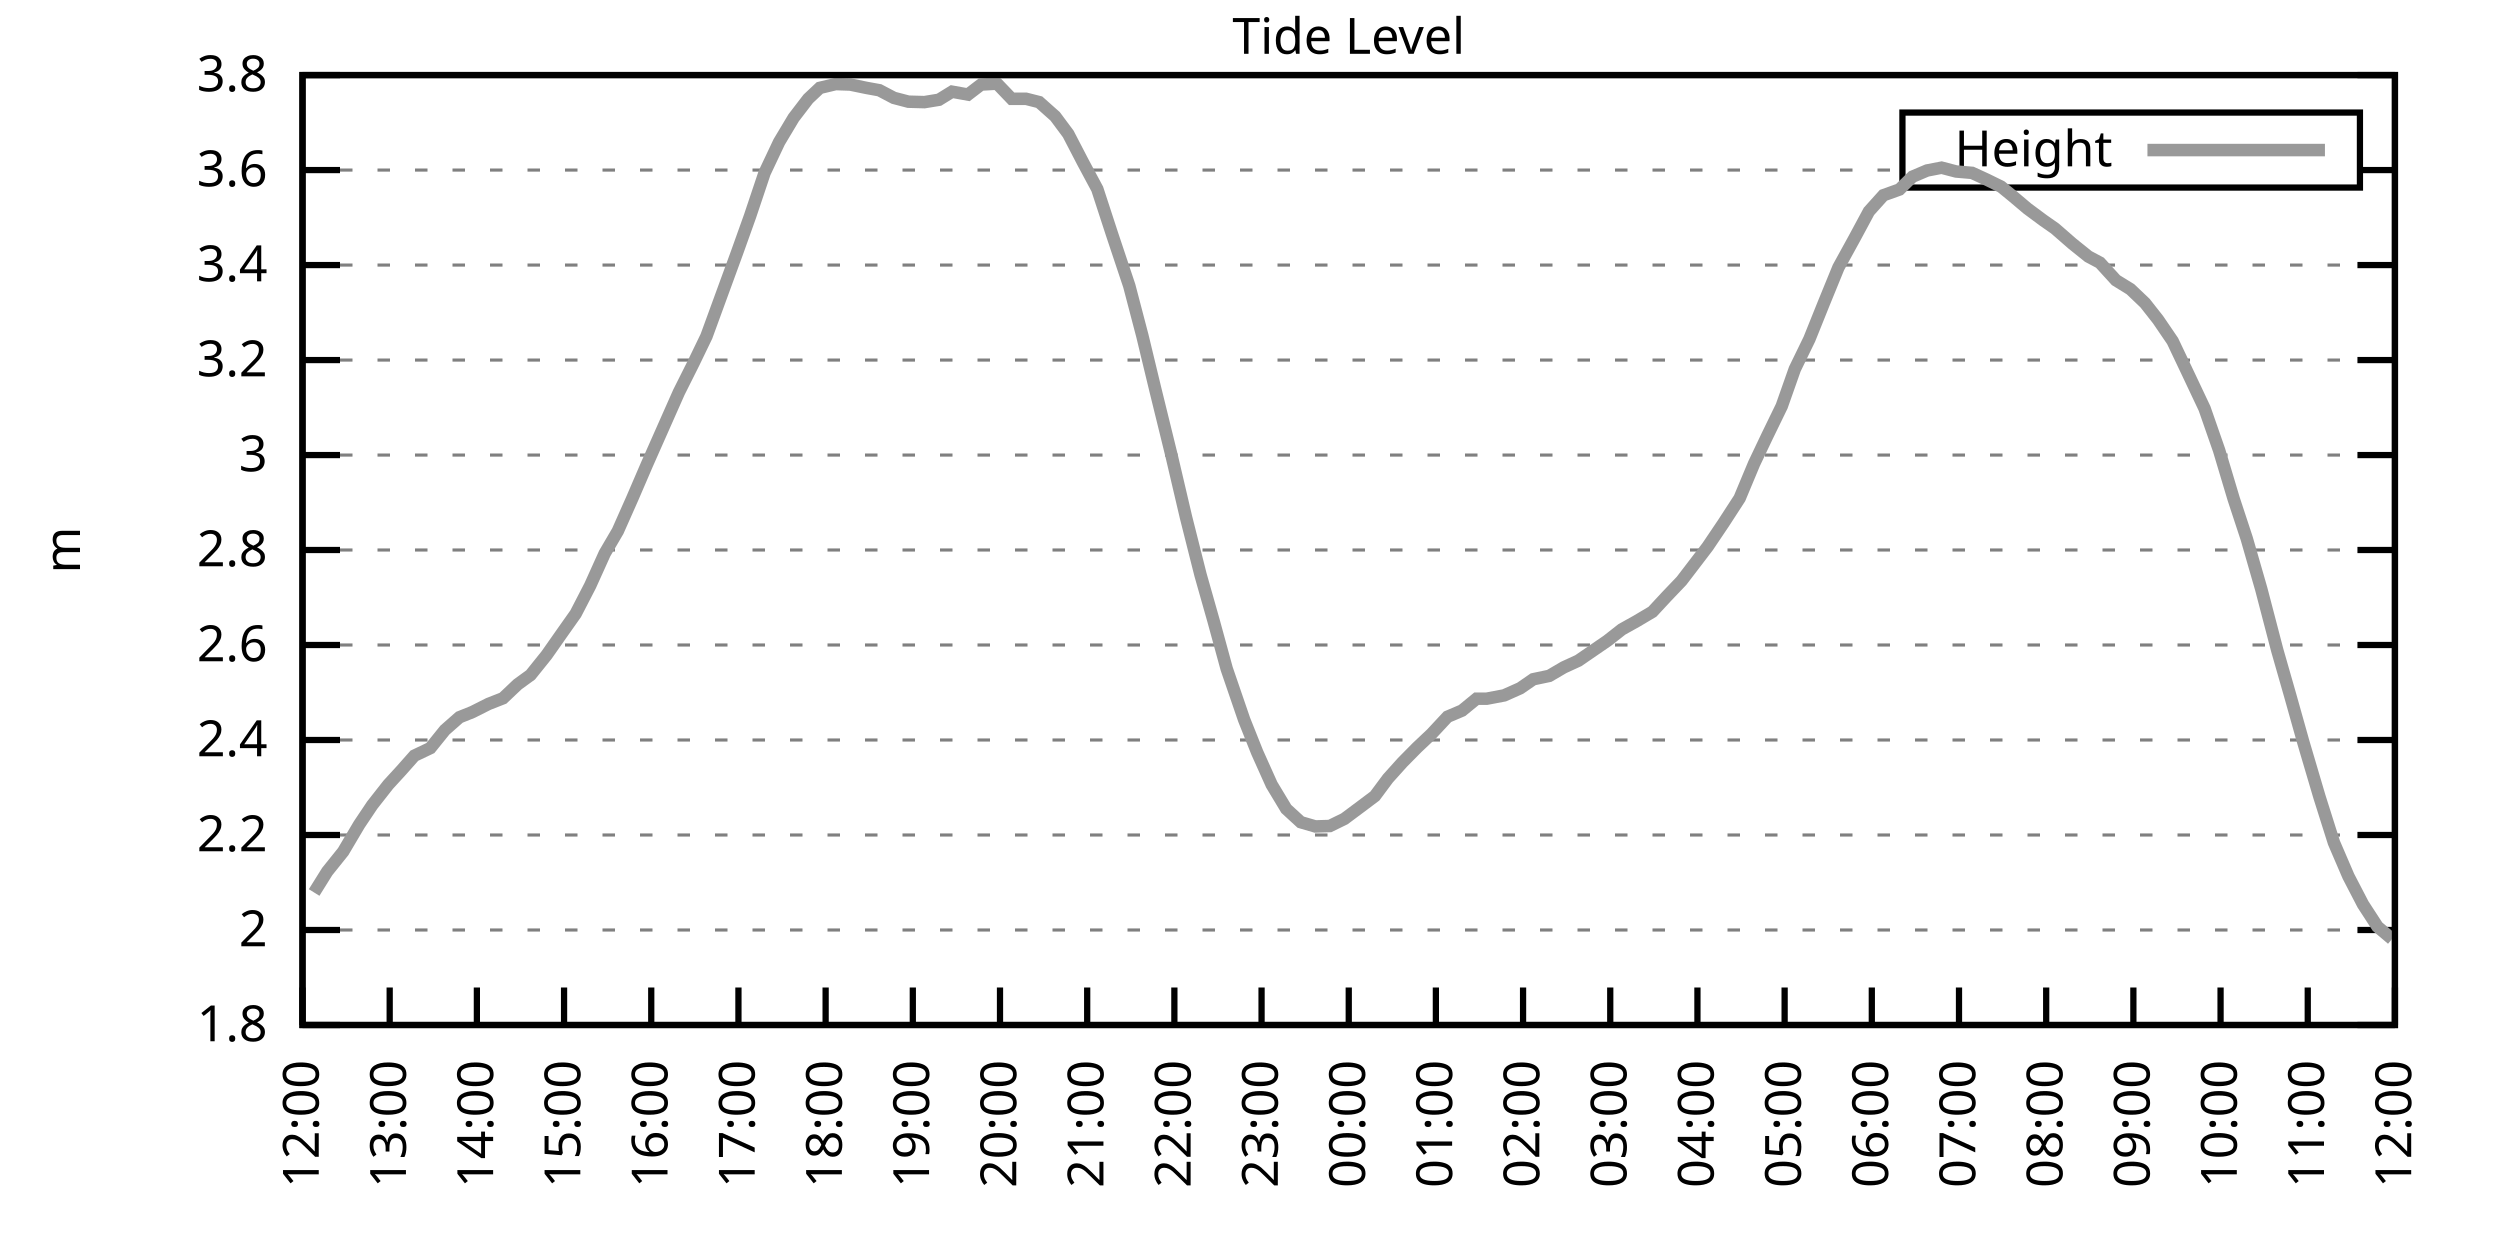
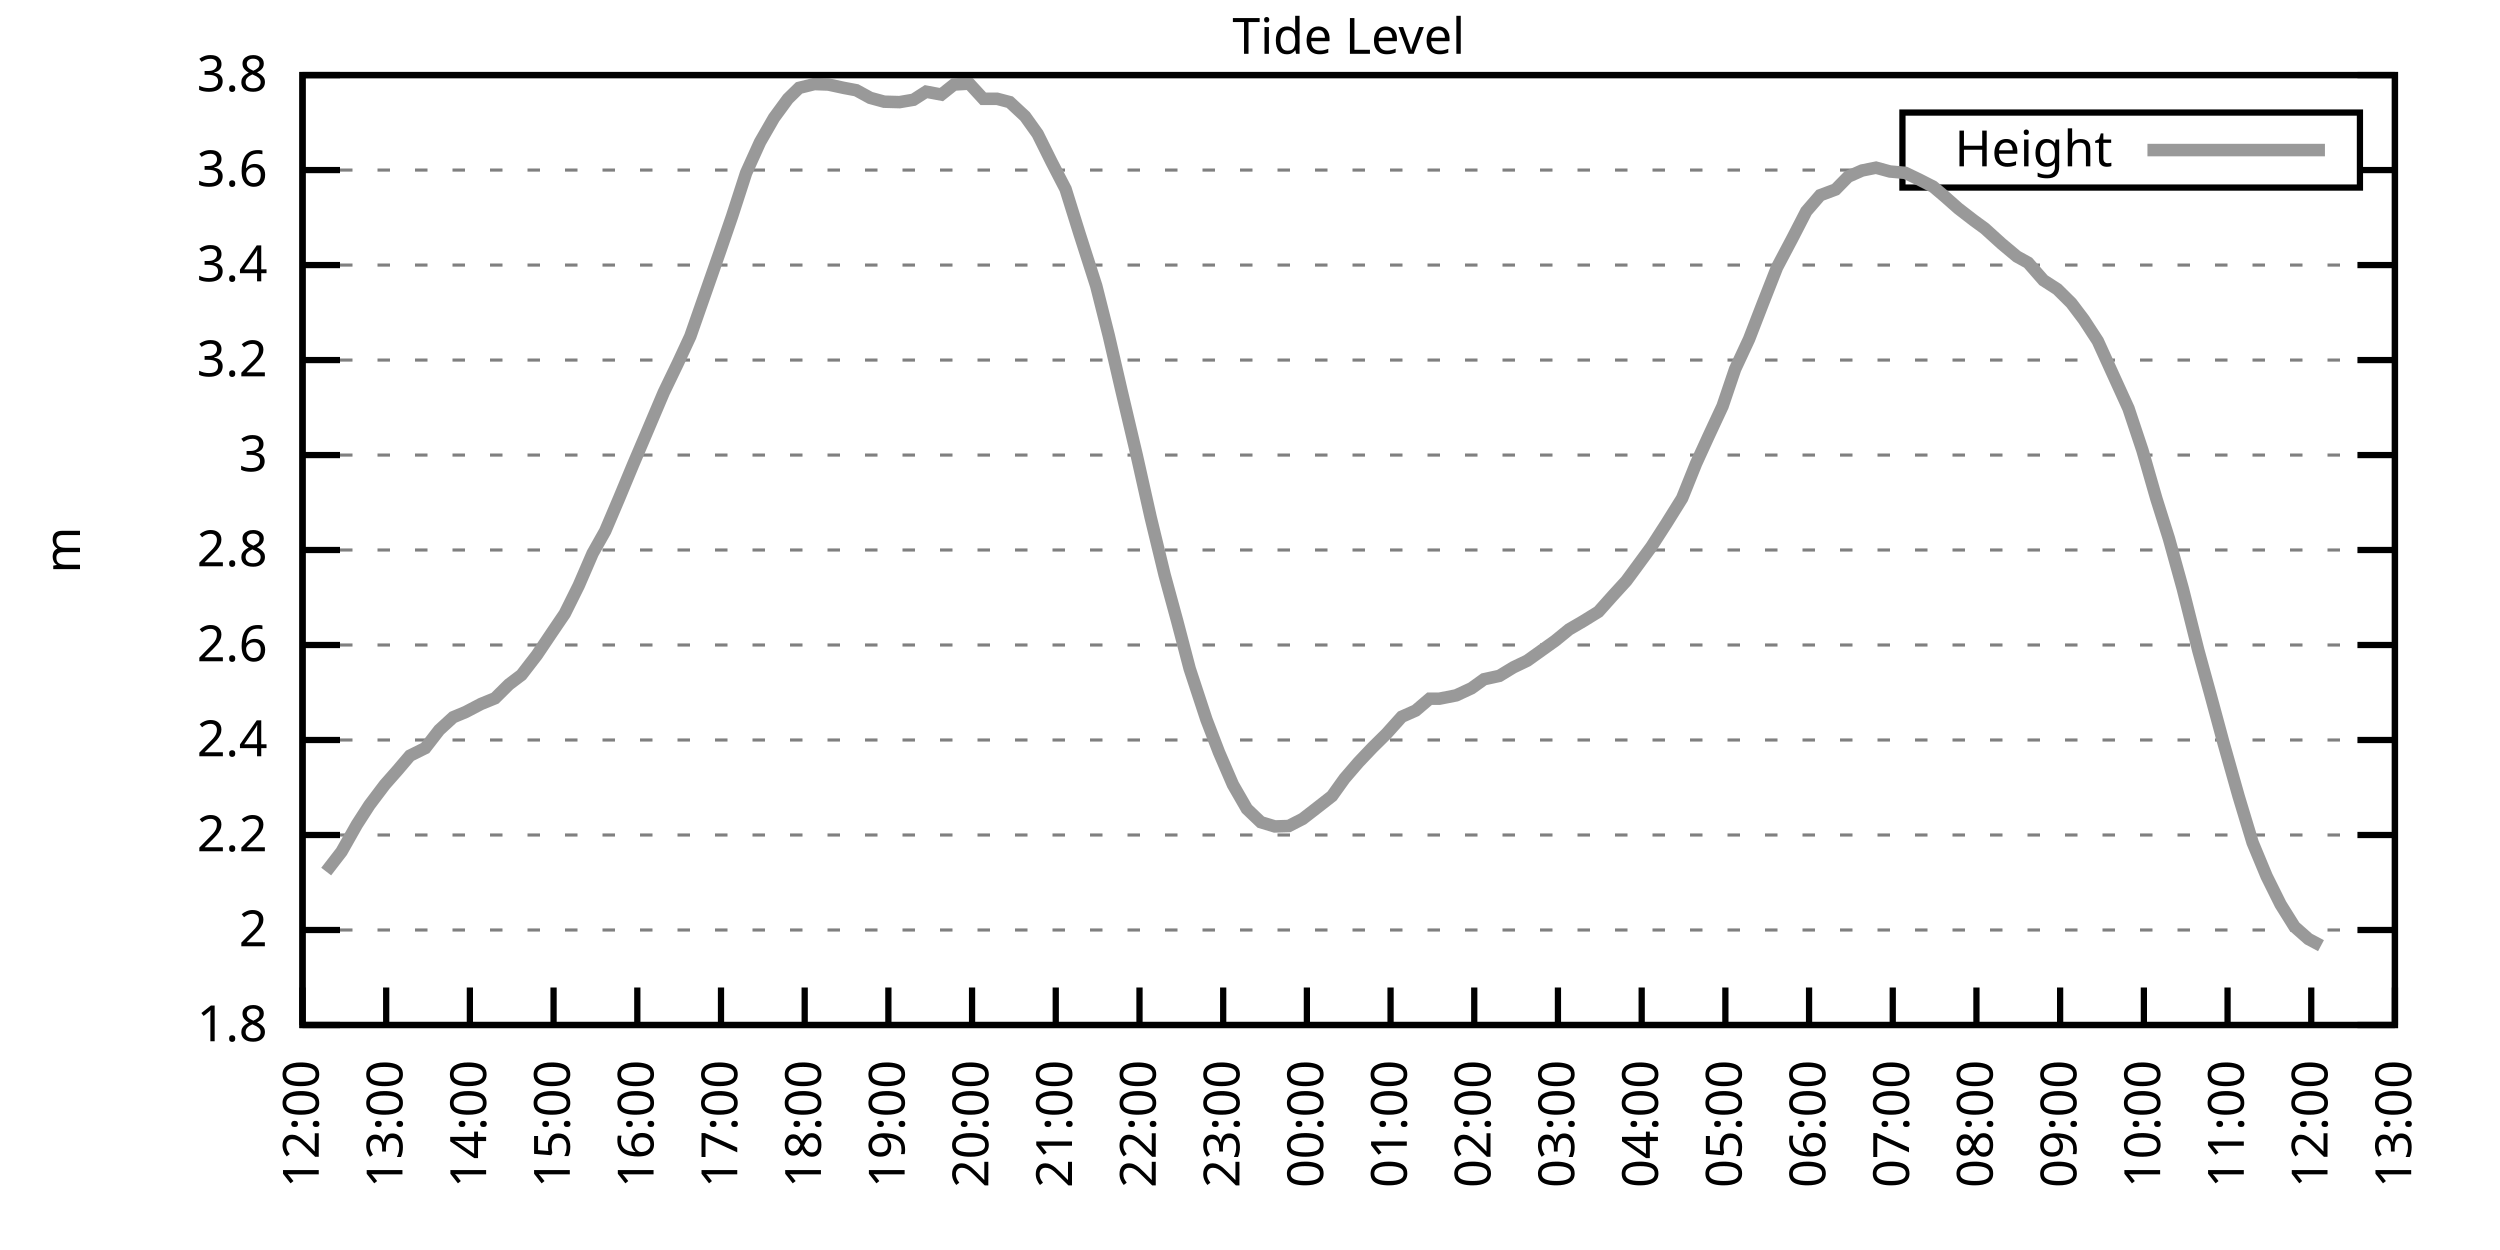
<svg xmlns="http://www.w3.org/2000/svg" xmlns:xlink="http://www.w3.org/1999/xlink" width="400" height="200" viewBox="0 0 400 200">
  <g id="gnuplot_canvas">
    <rect x="0" y="0" width="400" height="200" fill="none" />
    <defs>
      <circle id="gpDot" r="0.5" stroke-width="0.5" stroke="currentColor" />
      <path id="gpPt0" stroke-width="0.333" stroke="currentColor" d="M-1,0 h2 M0,-1 v2" />
      <path id="gpPt1" stroke-width="0.333" stroke="currentColor" d="M-1,-1 L1,1 M1,-1 L-1,1" />
      <path id="gpPt2" stroke-width="0.333" stroke="currentColor" d="M-1,0 L1,0 M0,-1 L0,1 M-1,-1 L1,1 M-1,1 L1,-1" />
      <rect id="gpPt3" stroke-width="0.333" stroke="currentColor" x="-1" y="-1" width="2" height="2" />
      <rect id="gpPt4" stroke-width="0.333" stroke="currentColor" fill="currentColor" x="-1" y="-1" width="2" height="2" />
      <circle id="gpPt5" stroke-width="0.333" stroke="currentColor" cx="0" cy="0" r="1" />
      <use xlink:href="#gpPt5" id="gpPt6" fill="currentColor" stroke="none" />
      <path id="gpPt7" stroke-width="0.333" stroke="currentColor" d="M0,-1.33 L-1.33,0.67 L1.33,0.67 z" />
      <use xlink:href="#gpPt7" id="gpPt8" fill="currentColor" stroke="none" />
      <use xlink:href="#gpPt7" id="gpPt9" stroke="currentColor" transform="rotate(180)" />
      <use xlink:href="#gpPt9" id="gpPt10" fill="currentColor" stroke="none" />
      <use xlink:href="#gpPt3" id="gpPt11" stroke="currentColor" transform="rotate(45)" />
      <use xlink:href="#gpPt11" id="gpPt12" fill="currentColor" stroke="none" />
      <path id="gpPt13" stroke-width="0.333" stroke="currentColor" d="M0,1.330 L1.265,0.411 L0.782,-1.067 L-0.782,-1.076 L-1.265,0.411 z" />
      <use xlink:href="#gpPt13" id="gpPt14" fill="currentColor" stroke="none" />
      <filter id="textbox" filterUnits="objectBoundingBox" x="0" y="0" height="1" width="1">
        <feFlood flood-color="white" flood-opacity="1" result="bgnd" />
        <feComposite in="SourceGraphic" in2="bgnd" operator="atop" />
      </filter>
      <filter id="greybox" filterUnits="objectBoundingBox" x="0" y="0" height="1" width="1">
        <feFlood flood-color="lightgrey" flood-opacity="1" result="grey" />
        <feComposite in="SourceGraphic" in2="grey" operator="atop" />
      </filter>
    </defs>
    <g fill="none" color="white" stroke="currentColor" stroke-width="1.00" stroke-linecap="butt" stroke-linejoin="miter">
</g>
    <g fill="none" color="black" stroke="currentColor" stroke-width="1.00" stroke-linecap="butt" stroke-linejoin="miter">
      <g stroke="none" shape-rendering="crispEdges">
        <polygon fill="rgb(255, 255, 255)" points="48.40,164.00 383.18,164.00 383.18,12.02 48.40,12.02 " />
      </g>
    </g>
    <g fill="none" color="black" stroke="currentColor" stroke-width="1.00" stroke-linecap="butt" stroke-linejoin="miter">
</g>
    <g fill="none" color="black" stroke="black" stroke-width="0.50" stroke-linecap="butt" stroke-linejoin="miter">
</g>
    <g fill="none" color="gray" stroke="currentColor" stroke-width="0.50" stroke-linecap="butt" stroke-linejoin="miter">
      <path stroke="gray" stroke-dasharray="2,4" class="gridline" d="M48.40,164.00 L383.19,164.00  " />
    </g>
    <g fill="none" color="gray" stroke="gray" stroke-width="1.00" stroke-linecap="butt" stroke-linejoin="miter">
</g>
    <g fill="none" color="black" stroke="currentColor" stroke-width="1.00" stroke-linecap="butt" stroke-linejoin="miter">
      <path stroke="black" d="M48.40,164.00 L54.40,164.00 M383.19,164.00 L377.19,164.00  " />
      <g transform="translate(42.80,166.60)" stroke="none" fill="black" font-family="Sans" font-size="8.00" text-anchor="end">
        <text>
          <tspan font-family="Sans"> 1.8</tspan>
        </text>
      </g>
    </g>
    <g fill="none" color="black" stroke="currentColor" stroke-width="1.00" stroke-linecap="butt" stroke-linejoin="miter">
</g>
    <g fill="none" color="black" stroke="black" stroke-width="0.50" stroke-linecap="butt" stroke-linejoin="miter">
</g>
    <g fill="none" color="gray" stroke="currentColor" stroke-width="0.50" stroke-linecap="butt" stroke-linejoin="miter">
      <path stroke="gray" stroke-dasharray="2,4" class="gridline" d="M48.40,148.80 L383.19,148.80  " />
    </g>
    <g fill="none" color="gray" stroke="gray" stroke-width="1.00" stroke-linecap="butt" stroke-linejoin="miter">
</g>
    <g fill="none" color="black" stroke="currentColor" stroke-width="1.00" stroke-linecap="butt" stroke-linejoin="miter">
      <path stroke="black" d="M48.40,148.80 L54.40,148.80 M383.19,148.80 L377.19,148.80  " />
      <g transform="translate(42.80,151.40)" stroke="none" fill="black" font-family="Sans" font-size="8.00" text-anchor="end">
        <text>
          <tspan font-family="Sans"> 2</tspan>
        </text>
      </g>
    </g>
    <g fill="none" color="black" stroke="currentColor" stroke-width="1.00" stroke-linecap="butt" stroke-linejoin="miter">
</g>
    <g fill="none" color="black" stroke="black" stroke-width="0.50" stroke-linecap="butt" stroke-linejoin="miter">
</g>
    <g fill="none" color="gray" stroke="currentColor" stroke-width="0.50" stroke-linecap="butt" stroke-linejoin="miter">
      <path stroke="gray" stroke-dasharray="2,4" class="gridline" d="M48.40,133.60 L383.19,133.60  " />
    </g>
    <g fill="none" color="gray" stroke="gray" stroke-width="1.00" stroke-linecap="butt" stroke-linejoin="miter">
</g>
    <g fill="none" color="black" stroke="currentColor" stroke-width="1.00" stroke-linecap="butt" stroke-linejoin="miter">
      <path stroke="black" d="M48.40,133.60 L54.40,133.60 M383.19,133.60 L377.19,133.60  " />
      <g transform="translate(42.80,136.20)" stroke="none" fill="black" font-family="Sans" font-size="8.00" text-anchor="end">
        <text>
          <tspan font-family="Sans"> 2.2</tspan>
        </text>
      </g>
    </g>
    <g fill="none" color="black" stroke="currentColor" stroke-width="1.00" stroke-linecap="butt" stroke-linejoin="miter">
</g>
    <g fill="none" color="black" stroke="black" stroke-width="0.50" stroke-linecap="butt" stroke-linejoin="miter">
</g>
    <g fill="none" color="gray" stroke="currentColor" stroke-width="0.50" stroke-linecap="butt" stroke-linejoin="miter">
      <path stroke="gray" stroke-dasharray="2,4" class="gridline" d="M48.40,118.40 L383.19,118.40  " />
    </g>
    <g fill="none" color="gray" stroke="gray" stroke-width="1.00" stroke-linecap="butt" stroke-linejoin="miter">
</g>
    <g fill="none" color="black" stroke="currentColor" stroke-width="1.00" stroke-linecap="butt" stroke-linejoin="miter">
      <path stroke="black" d="M48.40,118.40 L54.40,118.40 M383.19,118.40 L377.19,118.40  " />
      <g transform="translate(42.80,121.00)" stroke="none" fill="black" font-family="Sans" font-size="8.00" text-anchor="end">
        <text>
          <tspan font-family="Sans"> 2.4</tspan>
        </text>
      </g>
    </g>
    <g fill="none" color="black" stroke="currentColor" stroke-width="1.00" stroke-linecap="butt" stroke-linejoin="miter">
</g>
    <g fill="none" color="black" stroke="black" stroke-width="0.50" stroke-linecap="butt" stroke-linejoin="miter">
</g>
    <g fill="none" color="gray" stroke="currentColor" stroke-width="0.50" stroke-linecap="butt" stroke-linejoin="miter">
      <path stroke="gray" stroke-dasharray="2,4" class="gridline" d="M48.40,103.20 L383.19,103.20  " />
    </g>
    <g fill="none" color="gray" stroke="gray" stroke-width="1.00" stroke-linecap="butt" stroke-linejoin="miter">
</g>
    <g fill="none" color="black" stroke="currentColor" stroke-width="1.00" stroke-linecap="butt" stroke-linejoin="miter">
      <path stroke="black" d="M48.40,103.20 L54.40,103.20 M383.19,103.20 L377.19,103.20  " />
      <g transform="translate(42.80,105.80)" stroke="none" fill="black" font-family="Sans" font-size="8.00" text-anchor="end">
        <text>
          <tspan font-family="Sans"> 2.6</tspan>
        </text>
      </g>
    </g>
    <g fill="none" color="black" stroke="currentColor" stroke-width="1.00" stroke-linecap="butt" stroke-linejoin="miter">
</g>
    <g fill="none" color="black" stroke="black" stroke-width="0.50" stroke-linecap="butt" stroke-linejoin="miter">
</g>
    <g fill="none" color="gray" stroke="currentColor" stroke-width="0.50" stroke-linecap="butt" stroke-linejoin="miter">
      <path stroke="gray" stroke-dasharray="2,4" class="gridline" d="M48.40,88.00 L383.19,88.00  " />
    </g>
    <g fill="none" color="gray" stroke="gray" stroke-width="1.00" stroke-linecap="butt" stroke-linejoin="miter">
</g>
    <g fill="none" color="black" stroke="currentColor" stroke-width="1.00" stroke-linecap="butt" stroke-linejoin="miter">
      <path stroke="black" d="M48.40,88.00 L54.40,88.00 M383.19,88.00 L377.19,88.00  " />
      <g transform="translate(42.80,90.60)" stroke="none" fill="black" font-family="Sans" font-size="8.00" text-anchor="end">
        <text>
          <tspan font-family="Sans"> 2.8</tspan>
        </text>
      </g>
    </g>
    <g fill="none" color="black" stroke="currentColor" stroke-width="1.00" stroke-linecap="butt" stroke-linejoin="miter">
</g>
    <g fill="none" color="black" stroke="black" stroke-width="0.50" stroke-linecap="butt" stroke-linejoin="miter">
</g>
    <g fill="none" color="gray" stroke="currentColor" stroke-width="0.50" stroke-linecap="butt" stroke-linejoin="miter">
      <path stroke="gray" stroke-dasharray="2,4" class="gridline" d="M48.40,72.81 L383.19,72.81  " />
    </g>
    <g fill="none" color="gray" stroke="gray" stroke-width="1.00" stroke-linecap="butt" stroke-linejoin="miter">
</g>
    <g fill="none" color="black" stroke="currentColor" stroke-width="1.00" stroke-linecap="butt" stroke-linejoin="miter">
      <path stroke="black" d="M48.40,72.81 L54.40,72.81 M383.19,72.81 L377.19,72.81  " />
      <g transform="translate(42.80,75.41)" stroke="none" fill="black" font-family="Sans" font-size="8.00" text-anchor="end">
        <text>
          <tspan font-family="Sans"> 3</tspan>
        </text>
      </g>
    </g>
    <g fill="none" color="black" stroke="currentColor" stroke-width="1.00" stroke-linecap="butt" stroke-linejoin="miter">
</g>
    <g fill="none" color="black" stroke="black" stroke-width="0.50" stroke-linecap="butt" stroke-linejoin="miter">
</g>
    <g fill="none" color="gray" stroke="currentColor" stroke-width="0.50" stroke-linecap="butt" stroke-linejoin="miter">
      <path stroke="gray" stroke-dasharray="2,4" class="gridline" d="M48.40,57.61 L383.19,57.61  " />
    </g>
    <g fill="none" color="gray" stroke="gray" stroke-width="1.00" stroke-linecap="butt" stroke-linejoin="miter">
</g>
    <g fill="none" color="black" stroke="currentColor" stroke-width="1.00" stroke-linecap="butt" stroke-linejoin="miter">
      <path stroke="black" d="M48.40,57.61 L54.40,57.61 M383.19,57.61 L377.19,57.61  " />
      <g transform="translate(42.80,60.21)" stroke="none" fill="black" font-family="Sans" font-size="8.00" text-anchor="end">
        <text>
          <tspan font-family="Sans"> 3.2</tspan>
        </text>
      </g>
    </g>
    <g fill="none" color="black" stroke="currentColor" stroke-width="1.00" stroke-linecap="butt" stroke-linejoin="miter">
</g>
    <g fill="none" color="black" stroke="black" stroke-width="0.50" stroke-linecap="butt" stroke-linejoin="miter">
</g>
    <g fill="none" color="gray" stroke="currentColor" stroke-width="0.50" stroke-linecap="butt" stroke-linejoin="miter">
      <path stroke="gray" stroke-dasharray="2,4" class="gridline" d="M48.40,42.41 L383.19,42.41  " />
    </g>
    <g fill="none" color="gray" stroke="gray" stroke-width="1.00" stroke-linecap="butt" stroke-linejoin="miter">
</g>
    <g fill="none" color="black" stroke="currentColor" stroke-width="1.00" stroke-linecap="butt" stroke-linejoin="miter">
      <path stroke="black" d="M48.40,42.41 L54.40,42.41 M383.19,42.41 L377.19,42.41  " />
      <g transform="translate(42.80,45.01)" stroke="none" fill="black" font-family="Sans" font-size="8.00" text-anchor="end">
        <text>
          <tspan font-family="Sans"> 3.4</tspan>
        </text>
      </g>
    </g>
    <g fill="none" color="black" stroke="currentColor" stroke-width="1.00" stroke-linecap="butt" stroke-linejoin="miter">
</g>
    <g fill="none" color="black" stroke="black" stroke-width="0.50" stroke-linecap="butt" stroke-linejoin="miter">
</g>
    <g fill="none" color="gray" stroke="currentColor" stroke-width="0.50" stroke-linecap="butt" stroke-linejoin="miter">
      <path stroke="gray" stroke-dasharray="2,4" class="gridline" d="M48.40,27.21 L304.39,27.21 M377.59,27.21 L383.19,27.21  " />
    </g>
    <g fill="none" color="gray" stroke="gray" stroke-width="1.00" stroke-linecap="butt" stroke-linejoin="miter">
</g>
    <g fill="none" color="black" stroke="currentColor" stroke-width="1.00" stroke-linecap="butt" stroke-linejoin="miter">
      <path stroke="black" d="M48.40,27.21 L54.40,27.21 M383.19,27.21 L377.19,27.21  " />
      <g transform="translate(42.80,29.81)" stroke="none" fill="black" font-family="Sans" font-size="8.00" text-anchor="end">
        <text>
          <tspan font-family="Sans"> 3.6</tspan>
        </text>
      </g>
    </g>
    <g fill="none" color="black" stroke="currentColor" stroke-width="1.00" stroke-linecap="butt" stroke-linejoin="miter">
</g>
    <g fill="none" color="black" stroke="black" stroke-width="0.50" stroke-linecap="butt" stroke-linejoin="miter">
</g>
    <g fill="none" color="gray" stroke="currentColor" stroke-width="0.50" stroke-linecap="butt" stroke-linejoin="miter">
      <path stroke="gray" stroke-dasharray="2,4" class="gridline" d="M48.40,12.01 L383.19,12.01  " />
    </g>
    <g fill="none" color="gray" stroke="gray" stroke-width="1.00" stroke-linecap="butt" stroke-linejoin="miter">
</g>
    <g fill="none" color="black" stroke="currentColor" stroke-width="1.00" stroke-linecap="butt" stroke-linejoin="miter">
      <path stroke="black" d="M48.40,12.01 L54.40,12.01 M383.19,12.01 L377.19,12.01  " />
      <g transform="translate(42.80,14.61)" stroke="none" fill="black" font-family="Sans" font-size="8.00" text-anchor="end">
        <text>
          <tspan font-family="Sans"> 3.8</tspan>
        </text>
      </g>
    </g>
    <g fill="none" color="black" stroke="currentColor" stroke-width="1.00" stroke-linecap="butt" stroke-linejoin="miter">
      <path stroke="black" d="M48.40,164.00 L48.40,158.00  " />
      <g transform="translate(51.00,169.60) rotate(270.00)" stroke="none" fill="black" font-family="Sans" font-size="8.00" text-anchor="end">
        <text>
          <tspan font-family="Sans">12:00</tspan>
        </text>
      </g>
    </g>
    <g fill="none" color="black" stroke="currentColor" stroke-width="1.00" stroke-linecap="butt" stroke-linejoin="miter">
-       <path stroke="black" d="M62.35,164.00 L62.35,158.00  " />
-       <g transform="translate(64.95,169.60) rotate(270.00)" stroke="none" fill="black" font-family="Sans" font-size="8.00" text-anchor="end">
+       <path stroke="black" d="M61.79,164.00 L61.79,158.00  " />
+       <g transform="translate(64.39,169.60) rotate(270.00)" stroke="none" fill="black" font-family="Sans" font-size="8.00" text-anchor="end">
        <text>
          <tspan font-family="Sans">13:00</tspan>
        </text>
      </g>
    </g>
    <g fill="none" color="black" stroke="currentColor" stroke-width="1.00" stroke-linecap="butt" stroke-linejoin="miter">
-       <path stroke="black" d="M76.30,164.00 L76.30,158.00  " />
-       <g transform="translate(78.90,169.60) rotate(270.00)" stroke="none" fill="black" font-family="Sans" font-size="8.00" text-anchor="end">
+       <path stroke="black" d="M75.18,164.00 L75.18,158.00  " />
+       <g transform="translate(77.78,169.60) rotate(270.00)" stroke="none" fill="black" font-family="Sans" font-size="8.00" text-anchor="end">
        <text>
          <tspan font-family="Sans">14:00</tspan>
        </text>
      </g>
    </g>
    <g fill="none" color="black" stroke="currentColor" stroke-width="1.00" stroke-linecap="butt" stroke-linejoin="miter">
-       <path stroke="black" d="M90.25,164.00 L90.25,158.00  " />
-       <g transform="translate(92.85,169.60) rotate(270.00)" stroke="none" fill="black" font-family="Sans" font-size="8.00" text-anchor="end">
+       <path stroke="black" d="M88.57,164.00 L88.57,158.00  " />
+       <g transform="translate(91.17,169.60) rotate(270.00)" stroke="none" fill="black" font-family="Sans" font-size="8.00" text-anchor="end">
        <text>
          <tspan font-family="Sans">15:00</tspan>
        </text>
      </g>
    </g>
    <g fill="none" color="black" stroke="currentColor" stroke-width="1.00" stroke-linecap="butt" stroke-linejoin="miter">
-       <path stroke="black" d="M104.20,164.00 L104.20,158.00  " />
-       <g transform="translate(106.80,169.60) rotate(270.00)" stroke="none" fill="black" font-family="Sans" font-size="8.00" text-anchor="end">
+       <path stroke="black" d="M101.97,164.00 L101.97,158.00  " />
+       <g transform="translate(104.57,169.60) rotate(270.00)" stroke="none" fill="black" font-family="Sans" font-size="8.00" text-anchor="end">
        <text>
          <tspan font-family="Sans">16:00</tspan>
        </text>
      </g>
    </g>
    <g fill="none" color="black" stroke="currentColor" stroke-width="1.00" stroke-linecap="butt" stroke-linejoin="miter">
-       <path stroke="black" d="M118.15,164.00 L118.15,158.00  " />
-       <g transform="translate(120.75,169.60) rotate(270.00)" stroke="none" fill="black" font-family="Sans" font-size="8.00" text-anchor="end">
+       <path stroke="black" d="M115.36,164.00 L115.36,158.00  " />
+       <g transform="translate(117.96,169.60) rotate(270.00)" stroke="none" fill="black" font-family="Sans" font-size="8.00" text-anchor="end">
        <text>
          <tspan font-family="Sans">17:00</tspan>
        </text>
      </g>
    </g>
    <g fill="none" color="black" stroke="currentColor" stroke-width="1.00" stroke-linecap="butt" stroke-linejoin="miter">
-       <path stroke="black" d="M132.10,164.00 L132.10,158.00  " />
-       <g transform="translate(134.70,169.60) rotate(270.00)" stroke="none" fill="black" font-family="Sans" font-size="8.00" text-anchor="end">
+       <path stroke="black" d="M128.75,164.00 L128.75,158.00  " />
+       <g transform="translate(131.35,169.60) rotate(270.00)" stroke="none" fill="black" font-family="Sans" font-size="8.00" text-anchor="end">
        <text>
          <tspan font-family="Sans">18:00</tspan>
        </text>
      </g>
    </g>
    <g fill="none" color="black" stroke="currentColor" stroke-width="1.00" stroke-linecap="butt" stroke-linejoin="miter">
-       <path stroke="black" d="M146.05,164.00 L146.05,158.00  " />
-       <g transform="translate(148.65,169.60) rotate(270.00)" stroke="none" fill="black" font-family="Sans" font-size="8.00" text-anchor="end">
+       <path stroke="black" d="M142.14,164.00 L142.14,158.00  " />
+       <g transform="translate(144.74,169.60) rotate(270.00)" stroke="none" fill="black" font-family="Sans" font-size="8.00" text-anchor="end">
        <text>
          <tspan font-family="Sans">19:00</tspan>
        </text>
      </g>
    </g>
    <g fill="none" color="black" stroke="currentColor" stroke-width="1.00" stroke-linecap="butt" stroke-linejoin="miter">
-       <path stroke="black" d="M160.00,164.00 L160.00,158.00  " />
-       <g transform="translate(162.60,169.60) rotate(270.00)" stroke="none" fill="black" font-family="Sans" font-size="8.00" text-anchor="end">
+       <path stroke="black" d="M155.53,164.00 L155.53,158.00  " />
+       <g transform="translate(158.13,169.60) rotate(270.00)" stroke="none" fill="black" font-family="Sans" font-size="8.00" text-anchor="end">
        <text>
          <tspan font-family="Sans">20:00</tspan>
        </text>
      </g>
    </g>
    <g fill="none" color="black" stroke="currentColor" stroke-width="1.00" stroke-linecap="butt" stroke-linejoin="miter">
-       <path stroke="black" d="M173.95,164.00 L173.95,158.00  " />
-       <g transform="translate(176.55,169.60) rotate(270.00)" stroke="none" fill="black" font-family="Sans" font-size="8.00" text-anchor="end">
+       <path stroke="black" d="M168.92,164.00 L168.92,158.00  " />
+       <g transform="translate(171.52,169.60) rotate(270.00)" stroke="none" fill="black" font-family="Sans" font-size="8.00" text-anchor="end">
        <text>
          <tspan font-family="Sans">21:00</tspan>
        </text>
      </g>
    </g>
    <g fill="none" color="black" stroke="currentColor" stroke-width="1.00" stroke-linecap="butt" stroke-linejoin="miter">
-       <path stroke="black" d="M187.90,164.00 L187.90,158.00  " />
-       <g transform="translate(190.50,169.60) rotate(270.00)" stroke="none" fill="black" font-family="Sans" font-size="8.00" text-anchor="end">
+       <path stroke="black" d="M182.32,164.00 L182.32,158.00  " />
+       <g transform="translate(184.92,169.60) rotate(270.00)" stroke="none" fill="black" font-family="Sans" font-size="8.00" text-anchor="end">
        <text>
          <tspan font-family="Sans">22:00</tspan>
        </text>
      </g>
    </g>
    <g fill="none" color="black" stroke="currentColor" stroke-width="1.00" stroke-linecap="butt" stroke-linejoin="miter">
-       <path stroke="black" d="M201.85,164.00 L201.85,158.00  " />
-       <g transform="translate(204.45,169.60) rotate(270.00)" stroke="none" fill="black" font-family="Sans" font-size="8.00" text-anchor="end">
+       <path stroke="black" d="M195.71,164.00 L195.71,158.00  " />
+       <g transform="translate(198.31,169.60) rotate(270.00)" stroke="none" fill="black" font-family="Sans" font-size="8.00" text-anchor="end">
        <text>
          <tspan font-family="Sans">23:00</tspan>
        </text>
      </g>
    </g>
    <g fill="none" color="black" stroke="currentColor" stroke-width="1.00" stroke-linecap="butt" stroke-linejoin="miter">
-       <path stroke="black" d="M215.80,164.00 L215.80,158.00  " />
-       <g transform="translate(218.40,169.60) rotate(270.00)" stroke="none" fill="black" font-family="Sans" font-size="8.00" text-anchor="end">
+       <path stroke="black" d="M209.10,164.00 L209.10,158.00  " />
+       <g transform="translate(211.70,169.60) rotate(270.00)" stroke="none" fill="black" font-family="Sans" font-size="8.00" text-anchor="end">
        <text>
          <tspan font-family="Sans">00:00</tspan>
        </text>
      </g>
    </g>
    <g fill="none" color="black" stroke="currentColor" stroke-width="1.00" stroke-linecap="butt" stroke-linejoin="miter">
-       <path stroke="black" d="M229.74,164.00 L229.74,158.00  " />
-       <g transform="translate(232.34,169.60) rotate(270.00)" stroke="none" fill="black" font-family="Sans" font-size="8.00" text-anchor="end">
+       <path stroke="black" d="M222.49,164.00 L222.49,158.00  " />
+       <g transform="translate(225.09,169.60) rotate(270.00)" stroke="none" fill="black" font-family="Sans" font-size="8.00" text-anchor="end">
        <text>
          <tspan font-family="Sans">01:00</tspan>
        </text>
      </g>
    </g>
    <g fill="none" color="black" stroke="currentColor" stroke-width="1.00" stroke-linecap="butt" stroke-linejoin="miter">
-       <path stroke="black" d="M243.69,164.00 L243.69,158.00  " />
-       <g transform="translate(246.29,169.60) rotate(270.00)" stroke="none" fill="black" font-family="Sans" font-size="8.00" text-anchor="end">
+       <path stroke="black" d="M235.88,164.00 L235.88,158.00  " />
+       <g transform="translate(238.48,169.60) rotate(270.00)" stroke="none" fill="black" font-family="Sans" font-size="8.00" text-anchor="end">
        <text>
          <tspan font-family="Sans">02:00</tspan>
        </text>
      </g>
    </g>
    <g fill="none" color="black" stroke="currentColor" stroke-width="1.00" stroke-linecap="butt" stroke-linejoin="miter">
-       <path stroke="black" d="M257.64,164.00 L257.64,158.00  " />
-       <g transform="translate(260.24,169.60) rotate(270.00)" stroke="none" fill="black" font-family="Sans" font-size="8.00" text-anchor="end">
+       <path stroke="black" d="M249.27,164.00 L249.27,158.00  " />
+       <g transform="translate(251.87,169.60) rotate(270.00)" stroke="none" fill="black" font-family="Sans" font-size="8.00" text-anchor="end">
        <text>
          <tspan font-family="Sans">03:00</tspan>
        </text>
      </g>
    </g>
    <g fill="none" color="black" stroke="currentColor" stroke-width="1.00" stroke-linecap="butt" stroke-linejoin="miter">
-       <path stroke="black" d="M271.59,164.00 L271.59,158.00  " />
-       <g transform="translate(274.19,169.60) rotate(270.00)" stroke="none" fill="black" font-family="Sans" font-size="8.00" text-anchor="end">
+       <path stroke="black" d="M262.67,164.00 L262.67,158.00  " />
+       <g transform="translate(265.27,169.60) rotate(270.00)" stroke="none" fill="black" font-family="Sans" font-size="8.00" text-anchor="end">
        <text>
          <tspan font-family="Sans">04:00</tspan>
        </text>
      </g>
    </g>
    <g fill="none" color="black" stroke="currentColor" stroke-width="1.00" stroke-linecap="butt" stroke-linejoin="miter">
-       <path stroke="black" d="M285.54,164.00 L285.54,158.00  " />
-       <g transform="translate(288.14,169.60) rotate(270.00)" stroke="none" fill="black" font-family="Sans" font-size="8.00" text-anchor="end">
+       <path stroke="black" d="M276.06,164.00 L276.06,158.00  " />
+       <g transform="translate(278.66,169.60) rotate(270.00)" stroke="none" fill="black" font-family="Sans" font-size="8.00" text-anchor="end">
        <text>
          <tspan font-family="Sans">05:00</tspan>
        </text>
      </g>
    </g>
    <g fill="none" color="black" stroke="currentColor" stroke-width="1.00" stroke-linecap="butt" stroke-linejoin="miter">
-       <path stroke="black" d="M299.49,164.00 L299.49,158.00  " />
-       <g transform="translate(302.09,169.60) rotate(270.00)" stroke="none" fill="black" font-family="Sans" font-size="8.00" text-anchor="end">
+       <path stroke="black" d="M289.45,164.00 L289.45,158.00  " />
+       <g transform="translate(292.05,169.60) rotate(270.00)" stroke="none" fill="black" font-family="Sans" font-size="8.00" text-anchor="end">
        <text>
          <tspan font-family="Sans">06:00</tspan>
        </text>
      </g>
    </g>
    <g fill="none" color="black" stroke="currentColor" stroke-width="1.00" stroke-linecap="butt" stroke-linejoin="miter">
-       <path stroke="black" d="M313.44,164.00 L313.44,158.00  " />
-       <g transform="translate(316.04,169.60) rotate(270.00)" stroke="none" fill="black" font-family="Sans" font-size="8.00" text-anchor="end">
+       <path stroke="black" d="M302.84,164.00 L302.84,158.00  " />
+       <g transform="translate(305.44,169.60) rotate(270.00)" stroke="none" fill="black" font-family="Sans" font-size="8.00" text-anchor="end">
        <text>
          <tspan font-family="Sans">07:00</tspan>
        </text>
      </g>
    </g>
    <g fill="none" color="black" stroke="currentColor" stroke-width="1.00" stroke-linecap="butt" stroke-linejoin="miter">
-       <path stroke="black" d="M327.39,164.00 L327.39,158.00  " />
-       <g transform="translate(329.99,169.60) rotate(270.00)" stroke="none" fill="black" font-family="Sans" font-size="8.00" text-anchor="end">
+       <path stroke="black" d="M316.23,164.00 L316.23,158.00  " />
+       <g transform="translate(318.83,169.60) rotate(270.00)" stroke="none" fill="black" font-family="Sans" font-size="8.00" text-anchor="end">
        <text>
          <tspan font-family="Sans">08:00</tspan>
        </text>
      </g>
    </g>
    <g fill="none" color="black" stroke="currentColor" stroke-width="1.00" stroke-linecap="butt" stroke-linejoin="miter">
-       <path stroke="black" d="M341.34,164.00 L341.34,158.00  " />
-       <g transform="translate(343.94,169.60) rotate(270.00)" stroke="none" fill="black" font-family="Sans" font-size="8.00" text-anchor="end">
+       <path stroke="black" d="M329.62,164.00 L329.62,158.00  " />
+       <g transform="translate(332.22,169.60) rotate(270.00)" stroke="none" fill="black" font-family="Sans" font-size="8.00" text-anchor="end">
        <text>
          <tspan font-family="Sans">09:00</tspan>
        </text>
      </g>
    </g>
    <g fill="none" color="black" stroke="currentColor" stroke-width="1.00" stroke-linecap="butt" stroke-linejoin="miter">
-       <path stroke="black" d="M355.29,164.00 L355.29,158.00  " />
-       <g transform="translate(357.89,169.60) rotate(270.00)" stroke="none" fill="black" font-family="Sans" font-size="8.00" text-anchor="end">
+       <path stroke="black" d="M343.02,164.00 L343.02,158.00  " />
+       <g transform="translate(345.62,169.60) rotate(270.00)" stroke="none" fill="black" font-family="Sans" font-size="8.00" text-anchor="end">
        <text>
          <tspan font-family="Sans">10:00</tspan>
        </text>
      </g>
    </g>
    <g fill="none" color="black" stroke="currentColor" stroke-width="1.00" stroke-linecap="butt" stroke-linejoin="miter">
-       <path stroke="black" d="M369.24,164.00 L369.24,158.00  " />
-       <g transform="translate(371.84,169.60) rotate(270.00)" stroke="none" fill="black" font-family="Sans" font-size="8.00" text-anchor="end">
+       <path stroke="black" d="M356.41,164.00 L356.41,158.00  " />
+       <g transform="translate(359.01,169.60) rotate(270.00)" stroke="none" fill="black" font-family="Sans" font-size="8.00" text-anchor="end">
        <text>
          <tspan font-family="Sans">11:00</tspan>
+         </text>
+       </g>
+     </g>
+     <g fill="none" color="black" stroke="currentColor" stroke-width="1.00" stroke-linecap="butt" stroke-linejoin="miter">
+       <path stroke="black" d="M369.80,164.00 L369.80,158.00  " />
+       <g transform="translate(372.40,169.60) rotate(270.00)" stroke="none" fill="black" font-family="Sans" font-size="8.00" text-anchor="end">
+         <text>
+           <tspan font-family="Sans">12:00</tspan>
        </text>
      </g>
    </g>
    <g fill="none" color="black" stroke="currentColor" stroke-width="1.00" stroke-linecap="butt" stroke-linejoin="miter">
      <path stroke="black" d="M383.19,164.00 L383.19,158.00  " />
      <g transform="translate(385.79,169.60) rotate(270.00)" stroke="none" fill="black" font-family="Sans" font-size="8.00" text-anchor="end">
        <text>
-           <tspan font-family="Sans">12:00</tspan>
+           <tspan font-family="Sans">13:00</tspan>
        </text>
      </g>
    </g>
    <g fill="none" color="black" stroke="currentColor" stroke-width="1.00" stroke-linecap="butt" stroke-linejoin="miter">
</g>
    <g fill="none" color="black" stroke="currentColor" stroke-width="1.00" stroke-linecap="butt" stroke-linejoin="miter">
      <path stroke="black" d="M48.40,12.01 L48.40,164.00 L383.19,164.00 L383.19,12.01 L48.40,12.01 Z  " />
    </g>
    <g fill="none" color="black" stroke="currentColor" stroke-width="1.00" stroke-linecap="butt" stroke-linejoin="miter">
</g>
    <g fill="none" color="black" stroke="currentColor" stroke-width="1.00" stroke-linecap="butt" stroke-linejoin="miter">
      <path stroke="black" d="M304.39,30.01 L304.39,18.01 L377.59,18.01 L377.59,30.01 L304.39,30.01 Z  " />
    </g>
    <g id="Tide_level_plot_1">
      <g fill="none" color="white" stroke="black" stroke-width="2.00" stroke-linecap="butt" stroke-linejoin="miter">
</g>
      <g fill="none" color="black" stroke="currentColor" stroke-width="2.00" stroke-linecap="butt" stroke-linejoin="miter">
        <g transform="translate(337.99,26.61)" stroke="none" fill="black" font-family="Sans" font-size="8.00" text-anchor="end">
          <text>
            <tspan font-family="Sans">Height</tspan>
          </text>
        </g>
      </g>
      <g fill="none" color="black" stroke="currentColor" stroke-width="2.00" stroke-linecap="butt" stroke-linejoin="miter">
-         <path stroke="rgb(153, 153, 153)" d="M343.59,24.01 L371.99,24.01 M50.26,142.80 L52.35,139.45 L54.91,136.26 L57.47,131.93 L59.56,128.81 L62.12,125.55   L64.21,123.27 L66.30,120.91 L68.86,119.69 L71.18,116.81 L73.51,114.76 L75.60,113.92 L78.16,112.63 L80.48,111.72   L82.81,109.51 L84.90,107.99 L87.46,104.80 L90.02,101.15 L92.11,98.19 L94.43,93.70 L96.76,88.54 L98.85,84.97   L101.18,79.72 L103.50,74.33 L105.59,69.61 L108.62,62.77 L110.94,58.14 L113.03,53.81 L117.92,40.43 L120.01,34.58   L122.33,27.66 L124.66,22.73 L126.98,18.85 L129.31,15.81 L131.17,14.06 L133.72,13.45 L136.05,13.53 L138.61,14.06   L140.70,14.44 L143.02,15.66 L145.35,16.27 L147.91,16.34 L150.23,15.96 L152.32,14.67 L154.88,15.13 L156.97,13.53   L159.53,13.38 L161.86,15.81 L164.18,15.81 L166.27,16.34 L168.83,18.62 L170.92,21.43 L173.25,25.92 L175.57,30.25   L177.90,37.39 L180.69,45.75 L182.78,53.73 L184.87,62.39 L187.43,72.81 L189.76,82.76 L192.08,91.96 L194.17,99.33   L196.27,107.00 L199.06,115.14 L201.15,120.38 L203.47,125.55 L205.80,129.42 L208.12,131.55 L210.45,132.23 L212.77,132.16   L215.10,131.02 L217.65,129.12 L219.98,127.37 L222.07,124.56 L224.40,121.97 L226.72,119.62 L229.05,117.42 L231.60,114.68   L233.93,113.69 L236.25,111.79 L237.88,111.79 L240.67,111.26 L243.23,110.12 L245.32,108.68 L247.88,108.14 L250.20,106.78   L252.53,105.71 L257.18,102.52 L259.50,100.70 L261.83,99.40 L264.39,97.88 L266.71,95.38 L269.04,92.94 L270.90,90.51   L273.22,87.47 L275.78,83.67 L278.34,79.72 L280.66,74.17 L282.75,69.77 L285.08,64.98 L287.17,59.05 L289.50,54.26   L291.82,48.49 L294.15,42.79 L296.70,38.15 L299.03,33.82 L301.35,31.24 L303.91,30.32 L306.00,28.27 L308.33,27.28   L310.65,26.83 L312.98,27.44 L315.53,27.66 L317.86,28.73 L320.18,29.87 L322.04,31.39 L324.37,33.36 L326.93,35.26   L328.79,36.56 L331.58,38.99 L334.13,41.04 L335.99,42.03 L338.55,44.84 L340.88,46.28 L343.20,48.49 L345.29,51.15   L347.62,54.57 L350.18,59.96 L352.73,65.36 L355.06,72.05 L357.38,79.80 L359.48,86.18 L361.80,94.24 L364.36,104.04   L366.45,111.34 L368.54,118.78 L371.10,127.45 L373.43,134.82 L375.75,140.21 L378.08,144.70 L380.40,148.27 L382.73,150.24    " />
+         <path stroke="rgb(153, 153, 153)" d="M343.59,24.01 L371.99,24.01 M52.19,139.45 L54.65,136.26 L57.10,131.93 L59.11,128.81 L61.57,125.55 L63.58,123.27   L65.59,120.91 L68.04,119.69 L70.27,116.81 L72.50,114.76 L74.51,113.92 L76.97,112.63 L79.20,111.72 L81.43,109.51   L83.44,107.99 L85.90,104.80 L88.35,101.15 L90.36,98.19 L92.59,93.70 L94.82,88.54 L96.83,84.97 L99.06,79.72   L101.30,74.33 L103.31,69.61 L106.21,62.77 L108.44,58.14 L110.45,53.81 L115.13,40.43 L117.14,34.58 L119.38,27.66   L121.61,22.73 L123.84,18.85 L126.07,15.81 L127.86,14.06 L130.31,13.45 L132.54,13.53 L135.00,14.06 L137.01,14.44   L139.24,15.66 L141.47,16.27 L143.93,16.34 L146.16,15.96 L148.17,14.67 L150.62,15.13 L152.63,13.53 L155.09,13.38   L157.32,15.81 L159.55,15.81 L161.56,16.34 L164.01,18.62 L166.02,21.43 L168.25,25.92 L170.49,30.25 L172.72,37.39   L175.40,45.75 L177.41,53.73 L179.41,62.39 L181.87,72.81 L184.10,82.76 L186.33,91.96 L188.34,99.33 L190.35,107.00   L193.03,115.14 L195.04,120.38 L197.27,125.55 L199.50,129.42 L201.73,131.55 L203.97,132.23 L206.20,132.16 L208.43,131.02   L210.88,129.12 L213.12,127.37 L215.13,124.56 L217.36,121.97 L219.59,119.62 L221.82,117.42 L224.28,114.68 L226.51,113.69   L228.74,111.79 L230.30,111.79 L232.98,111.26 L235.44,110.12 L237.44,108.68 L239.90,108.14 L242.13,106.78 L244.36,105.71   L248.83,102.52 L251.06,100.70 L253.29,99.40 L255.75,97.88 L257.98,95.38 L260.21,92.94 L262.00,90.51 L264.23,87.47   L266.68,83.67 L269.14,79.72 L271.37,74.17 L273.38,69.77 L275.61,64.98 L277.62,59.05 L279.85,54.26 L282.08,48.49   L284.32,42.79 L286.77,38.15 L289.00,33.82 L291.23,31.24 L293.69,30.32 L295.70,28.27 L297.93,27.28 L300.16,26.83   L302.39,27.44 L304.85,27.66 L307.08,28.73 L309.31,29.87 L311.10,31.39 L313.33,33.36 L315.79,35.26 L317.57,36.56   L320.25,38.99 L322.70,41.04 L324.49,42.03 L326.95,44.84 L329.18,46.28 L331.41,48.49 L333.42,51.15 L335.65,54.57   L338.10,59.96 L340.56,65.36 L342.79,72.05 L345.02,79.80 L347.03,86.18 L349.26,94.24 L351.72,104.04 L353.73,111.34   L355.74,118.78 L358.19,127.45 L360.42,134.82 L362.66,140.21 L364.89,144.70 L367.12,148.27 L369.35,150.24 L371.36,151.31    " />
      </g>
    </g>
    <g fill="none" color="black" stroke="currentColor" stroke-width="2.00" stroke-linecap="butt" stroke-linejoin="miter">
</g>
    <g fill="none" color="black" stroke="black" stroke-width="1.00" stroke-linecap="butt" stroke-linejoin="miter">
</g>
    <g fill="none" color="black" stroke="currentColor" stroke-width="1.00" stroke-linecap="butt" stroke-linejoin="miter">
      <path stroke="black" d="M48.40,12.01 L48.40,164.00 L383.19,164.00 L383.19,12.01 L48.40,12.01 Z  " />
      <g transform="translate(12.80,88.01) rotate(270.00)" stroke="none" fill="black" font-family="Sans" font-size="8.00" text-anchor="middle">
        <text>
          <tspan font-family="Sans">m</tspan>
        </text>
      </g>
    </g>
    <g fill="none" color="black" stroke="currentColor" stroke-width="1.00" stroke-linecap="butt" stroke-linejoin="miter">
</g>
    <g fill="none" color="black" stroke="currentColor" stroke-width="1.00" stroke-linecap="butt" stroke-linejoin="miter">
      <g transform="translate(215.79,8.61)" stroke="none" fill="black" font-family="Sans" font-size="8.00" text-anchor="middle">
        <text>
          <tspan font-family="Sans">Tide Level</tspan>
        </text>
      </g>
    </g>
    <g fill="none" color="black" stroke="currentColor" stroke-width="1.00" stroke-linecap="butt" stroke-linejoin="miter">
</g>
  </g>
</svg>
